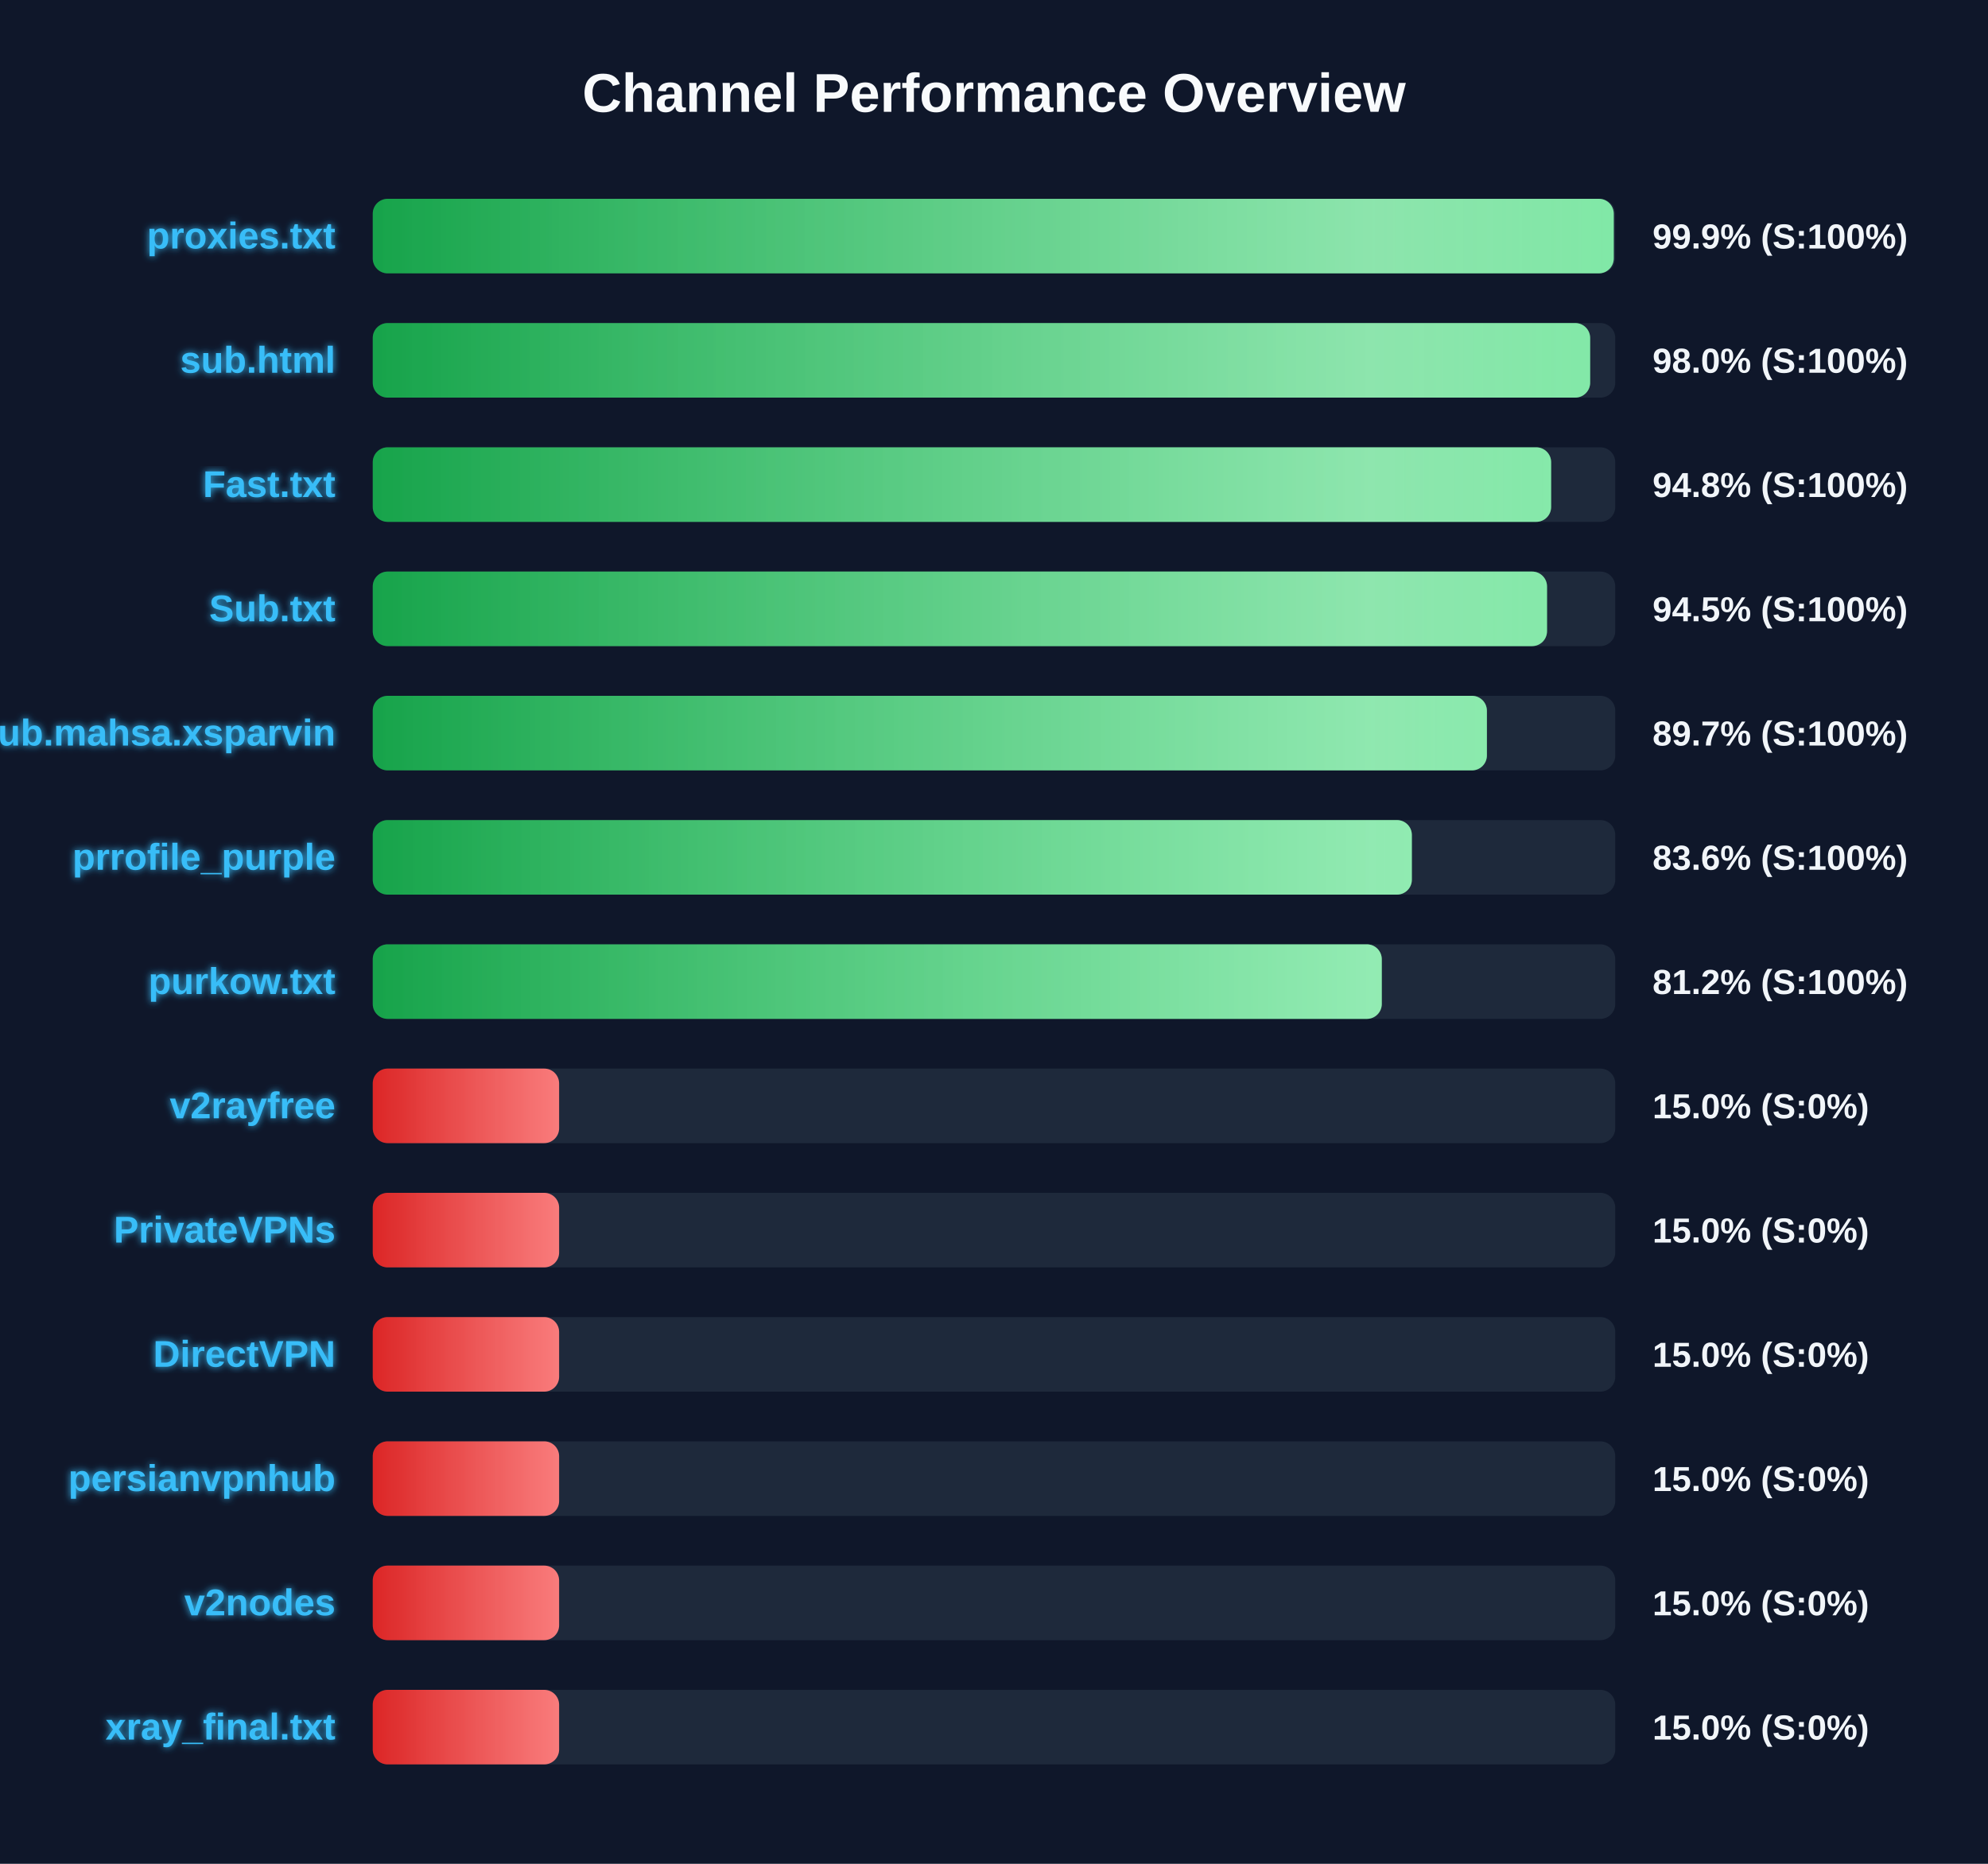
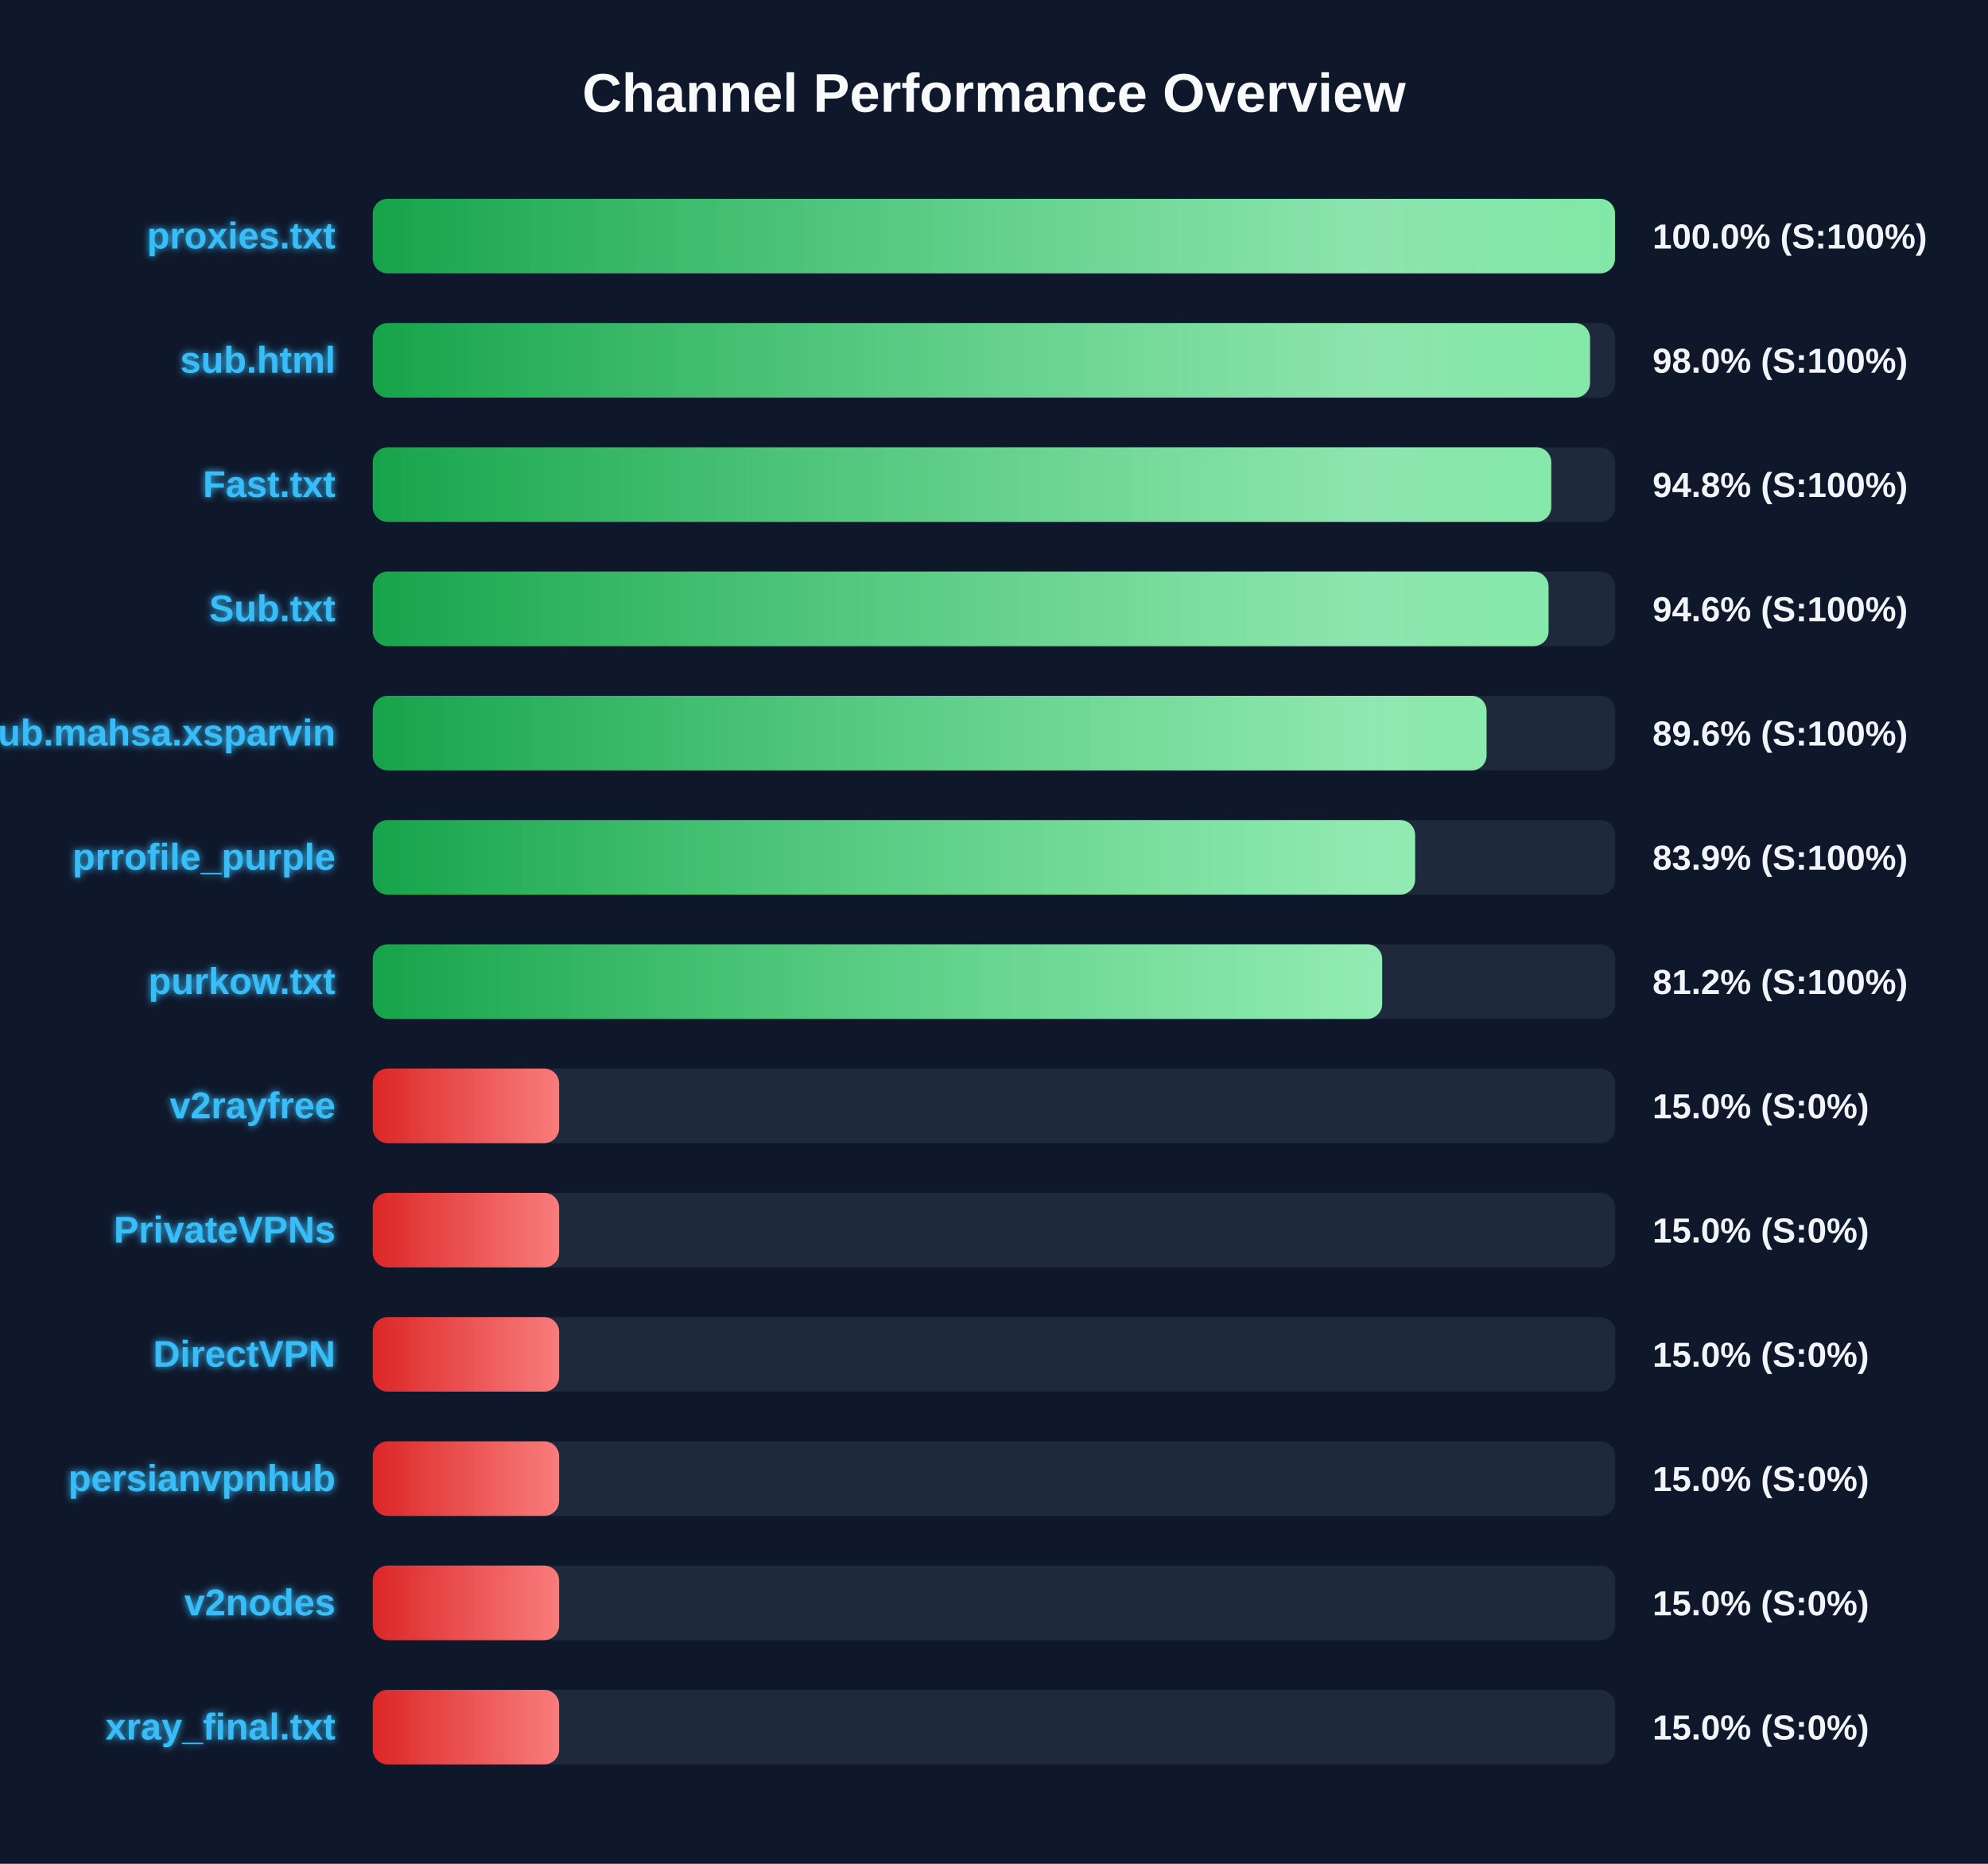
<svg xmlns="http://www.w3.org/2000/svg" width="800" height="750" version="1.1">
  <defs>
    <linearGradient id="grad-green" x1="0%" y1="0%" x2="100%" y2="0%">
      <stop offset="0%" stop-color="#16a34a" />
      <stop offset="100%" stop-color="#4ade80" />
    </linearGradient>
    <linearGradient id="grad-yellow" x1="0%" y1="0%" x2="100%" y2="0%">
      <stop offset="0%" stop-color="#ca8a04" />
      <stop offset="100%" stop-color="#fde047" />
    </linearGradient>
    <linearGradient id="grad-red" x1="0%" y1="0%" x2="100%" y2="0%">
      <stop offset="0%" stop-color="#dc2626" />
      <stop offset="100%" stop-color="#f87171" />
    </linearGradient>
    <linearGradient id="shimmer" x1="0%" y1="0%" x2="100%" y2="0%">
      <stop offset="0%" stop-color="rgba(255,255,255,0)" />
      <stop offset="50%" stop-color="rgba(255,255,255,0.4)" />
      <stop offset="100%" stop-color="rgba(255,255,255,0)" />
    </linearGradient>
    <filter id="glow" x="-20%" y="-20%" width="140%" height="140%">
      <feGaussianBlur stdDeviation="1.5" result="blur" />
      <feComposite in="SourceGraphic" in2="blur" operator="over" />
    </filter>
  </defs>
  <style>
        .bg-rect { fill: #0f172a; }
        .title { font: bold 22px 'Segoe UI', Arial, sans-serif; fill: #f8fafc; }
        .row { font: bold 15px 'Segoe UI', Arial, sans-serif; fill: #38bdf8; filter: url(#glow); }
        .score { font: bold 14px 'Segoe UI', Arial, sans-serif; fill: #f1f5f9; }
        @keyframes shimmer-anim {
            0% { transform: translateX(-100%); }
            100% { transform: translateX(200%); }
        }
        .shimmer-rect {
            animation: shimmer-anim 2.5s infinite linear;
        }
    </style>
  <rect width="100%" height="100%" class="bg-rect" />
  <text x="400" y="45" text-anchor="middle" class="title">Channel Performance Overview</text>
  <rect x="150" y="80" width="500" height="30" fill="#1e293b" rx="6" />
  <clipPath id="clip-0">
-     <rect x="150" y="80" width="499.4" height="30" rx="6" />
+     <rect x="150" y="80" width="499.9" height="30" rx="6" />
  </clipPath>
-   <rect x="150" y="80" width="499.4" height="30" fill="url(#grad-green)" rx="6" />
+   <rect x="150" y="80" width="499.9" height="30" fill="url(#grad-green)" rx="6" />
  <g clip-path="url(#clip-0)">
    <rect x="150" y="80" width="100%" height="30" fill="url(#shimmer)" class="shimmer-rect" />
  </g>
  <text x="135" y="100" text-anchor="end" class="row">proxies.txt</text>
-   <text x="665" y="100" text-anchor="start" class="score">99.9% (S:100%)</text>
+   <text x="665" y="100" text-anchor="start" class="score">100.0% (S:100%)</text>
  <rect x="150" y="130" width="500" height="30" fill="#1e293b" rx="6" />
  <clipPath id="clip-1">
-     <rect x="150" y="130" width="489.9" height="30" rx="6" />
+     <rect x="150" y="130" width="489.85" height="30" rx="6" />
  </clipPath>
-   <rect x="150" y="130" width="489.9" height="30" fill="url(#grad-green)" rx="6" />
+   <rect x="150" y="130" width="489.85" height="30" fill="url(#grad-green)" rx="6" />
  <g clip-path="url(#clip-1)">
    <rect x="150" y="130" width="100%" height="30" fill="url(#shimmer)" class="shimmer-rect" />
  </g>
  <text x="135" y="150" text-anchor="end" class="row">sub.html</text>
  <text x="665" y="150" text-anchor="start" class="score">98.0% (S:100%)</text>
  <rect x="150" y="180" width="500" height="30" fill="#1e293b" rx="6" />
  <clipPath id="clip-2">
-     <rect x="150" y="180" width="474.2" height="30" rx="6" />
+     <rect x="150" y="180" width="474.25" height="30" rx="6" />
  </clipPath>
-   <rect x="150" y="180" width="474.2" height="30" fill="url(#grad-green)" rx="6" />
+   <rect x="150" y="180" width="474.25" height="30" fill="url(#grad-green)" rx="6" />
  <g clip-path="url(#clip-2)">
    <rect x="150" y="180" width="100%" height="30" fill="url(#shimmer)" class="shimmer-rect" />
  </g>
  <text x="135" y="200" text-anchor="end" class="row">Fast.txt</text>
  <text x="665" y="200" text-anchor="start" class="score">94.8% (S:100%)</text>
  <rect x="150" y="230" width="500" height="30" fill="#1e293b" rx="6" />
  <clipPath id="clip-3">
-     <rect x="150" y="230" width="472.55" height="30" rx="6" />
+     <rect x="150" y="230" width="473.15" height="30" rx="6" />
  </clipPath>
-   <rect x="150" y="230" width="472.55" height="30" fill="url(#grad-green)" rx="6" />
+   <rect x="150" y="230" width="473.15" height="30" fill="url(#grad-green)" rx="6" />
  <g clip-path="url(#clip-3)">
    <rect x="150" y="230" width="100%" height="30" fill="url(#shimmer)" class="shimmer-rect" />
  </g>
  <text x="135" y="250" text-anchor="end" class="row">Sub.txt</text>
-   <text x="665" y="250" text-anchor="start" class="score">94.5% (S:100%)</text>
+   <text x="665" y="250" text-anchor="start" class="score">94.6% (S:100%)</text>
  <rect x="150" y="280" width="500" height="30" fill="#1e293b" rx="6" />
  <clipPath id="clip-4">
-     <rect x="150" y="280" width="448.35" height="30" rx="6" />
+     <rect x="150" y="280" width="448.2" height="30" rx="6" />
  </clipPath>
-   <rect x="150" y="280" width="448.35" height="30" fill="url(#grad-green)" rx="6" />
+   <rect x="150" y="280" width="448.2" height="30" fill="url(#grad-green)" rx="6" />
  <g clip-path="url(#clip-4)">
    <rect x="150" y="280" width="100%" height="30" fill="url(#shimmer)" class="shimmer-rect" />
  </g>
  <text x="135" y="300" text-anchor="end" class="row">Sub.mahsa.xsparvin</text>
-   <text x="665" y="300" text-anchor="start" class="score">89.7% (S:100%)</text>
+   <text x="665" y="300" text-anchor="start" class="score">89.6% (S:100%)</text>
  <rect x="150" y="330" width="500" height="30" fill="#1e293b" rx="6" />
  <clipPath id="clip-5">
-     <rect x="150" y="330" width="418.15" height="30" rx="6" />
+     <rect x="150" y="330" width="419.45" height="30" rx="6" />
  </clipPath>
-   <rect x="150" y="330" width="418.15" height="30" fill="url(#grad-green)" rx="6" />
+   <rect x="150" y="330" width="419.45" height="30" fill="url(#grad-green)" rx="6" />
  <g clip-path="url(#clip-5)">
    <rect x="150" y="330" width="100%" height="30" fill="url(#shimmer)" class="shimmer-rect" />
  </g>
  <text x="135" y="350" text-anchor="end" class="row">prrofile_purple</text>
-   <text x="665" y="350" text-anchor="start" class="score">83.6% (S:100%)</text>
+   <text x="665" y="350" text-anchor="start" class="score">83.9% (S:100%)</text>
  <rect x="150" y="380" width="500" height="30" fill="#1e293b" rx="6" />
  <clipPath id="clip-6">
-     <rect x="150" y="380" width="406.05" height="30" rx="6" />
+     <rect x="150" y="380" width="406.2" height="30" rx="6" />
  </clipPath>
-   <rect x="150" y="380" width="406.05" height="30" fill="url(#grad-green)" rx="6" />
+   <rect x="150" y="380" width="406.2" height="30" fill="url(#grad-green)" rx="6" />
  <g clip-path="url(#clip-6)">
    <rect x="150" y="380" width="100%" height="30" fill="url(#shimmer)" class="shimmer-rect" />
  </g>
  <text x="135" y="400" text-anchor="end" class="row">purkow.txt</text>
  <text x="665" y="400" text-anchor="start" class="score">81.2% (S:100%)</text>
  <rect x="150" y="430" width="500" height="30" fill="#1e293b" rx="6" />
  <clipPath id="clip-7">
    <rect x="150" y="430" width="75.0" height="30" rx="6" />
  </clipPath>
  <rect x="150" y="430" width="75.0" height="30" fill="url(#grad-red)" rx="6" />
  <g clip-path="url(#clip-7)">
    <rect x="150" y="430" width="100%" height="30" fill="url(#shimmer)" class="shimmer-rect" />
  </g>
  <text x="135" y="450" text-anchor="end" class="row">v2rayfree</text>
  <text x="665" y="450" text-anchor="start" class="score">15.0% (S:0%)</text>
  <rect x="150" y="480" width="500" height="30" fill="#1e293b" rx="6" />
  <clipPath id="clip-8">
    <rect x="150" y="480" width="75.0" height="30" rx="6" />
  </clipPath>
  <rect x="150" y="480" width="75.0" height="30" fill="url(#grad-red)" rx="6" />
  <g clip-path="url(#clip-8)">
    <rect x="150" y="480" width="100%" height="30" fill="url(#shimmer)" class="shimmer-rect" />
  </g>
  <text x="135" y="500" text-anchor="end" class="row">PrivateVPNs</text>
  <text x="665" y="500" text-anchor="start" class="score">15.0% (S:0%)</text>
  <rect x="150" y="530" width="500" height="30" fill="#1e293b" rx="6" />
  <clipPath id="clip-9">
    <rect x="150" y="530" width="75.0" height="30" rx="6" />
  </clipPath>
  <rect x="150" y="530" width="75.0" height="30" fill="url(#grad-red)" rx="6" />
  <g clip-path="url(#clip-9)">
    <rect x="150" y="530" width="100%" height="30" fill="url(#shimmer)" class="shimmer-rect" />
  </g>
  <text x="135" y="550" text-anchor="end" class="row">DirectVPN</text>
  <text x="665" y="550" text-anchor="start" class="score">15.0% (S:0%)</text>
  <rect x="150" y="580" width="500" height="30" fill="#1e293b" rx="6" />
  <clipPath id="clip-10">
    <rect x="150" y="580" width="75.0" height="30" rx="6" />
  </clipPath>
  <rect x="150" y="580" width="75.0" height="30" fill="url(#grad-red)" rx="6" />
  <g clip-path="url(#clip-10)">
    <rect x="150" y="580" width="100%" height="30" fill="url(#shimmer)" class="shimmer-rect" />
  </g>
  <text x="135" y="600" text-anchor="end" class="row">persianvpnhub</text>
  <text x="665" y="600" text-anchor="start" class="score">15.0% (S:0%)</text>
  <rect x="150" y="630" width="500" height="30" fill="#1e293b" rx="6" />
  <clipPath id="clip-11">
    <rect x="150" y="630" width="75.0" height="30" rx="6" />
  </clipPath>
  <rect x="150" y="630" width="75.0" height="30" fill="url(#grad-red)" rx="6" />
  <g clip-path="url(#clip-11)">
    <rect x="150" y="630" width="100%" height="30" fill="url(#shimmer)" class="shimmer-rect" />
  </g>
  <text x="135" y="650" text-anchor="end" class="row">v2nodes</text>
  <text x="665" y="650" text-anchor="start" class="score">15.0% (S:0%)</text>
  <rect x="150" y="680" width="500" height="30" fill="#1e293b" rx="6" />
  <clipPath id="clip-12">
    <rect x="150" y="680" width="75.0" height="30" rx="6" />
  </clipPath>
  <rect x="150" y="680" width="75.0" height="30" fill="url(#grad-red)" rx="6" />
  <g clip-path="url(#clip-12)">
    <rect x="150" y="680" width="100%" height="30" fill="url(#shimmer)" class="shimmer-rect" />
  </g>
  <text x="135" y="700" text-anchor="end" class="row">xray_final.txt</text>
  <text x="665" y="700" text-anchor="start" class="score">15.0% (S:0%)</text>
</svg>
